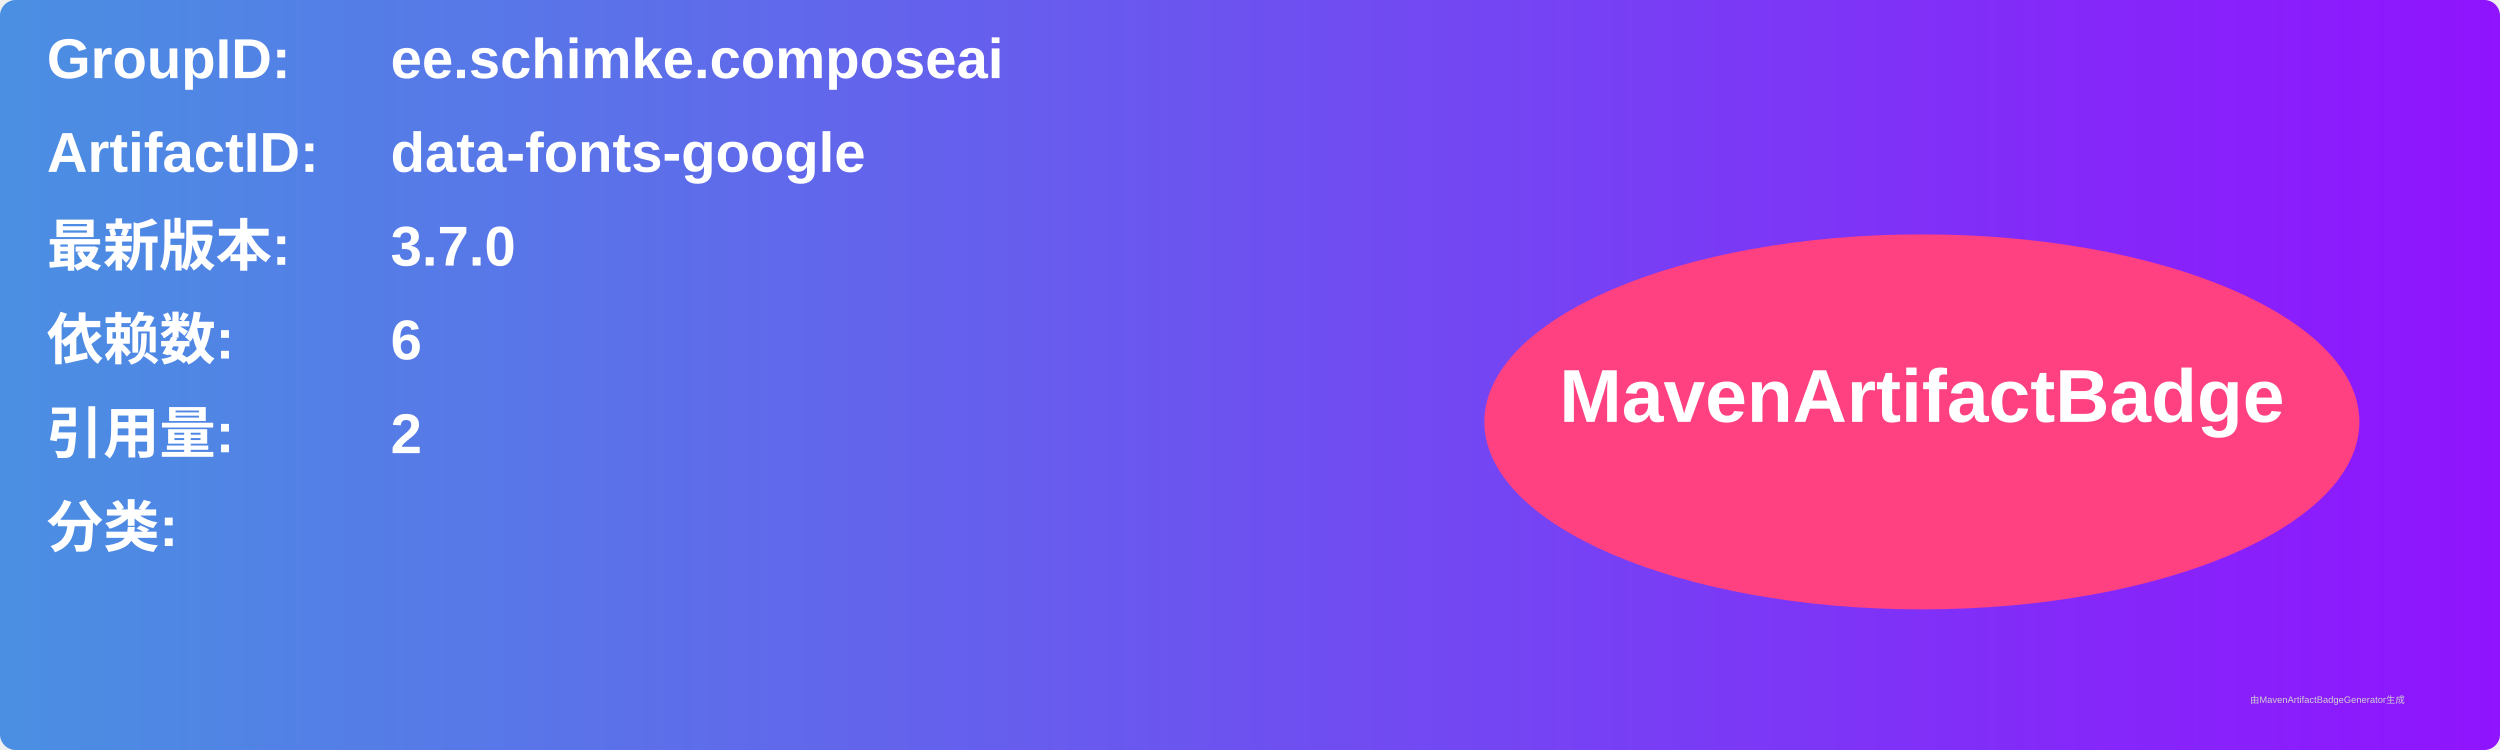
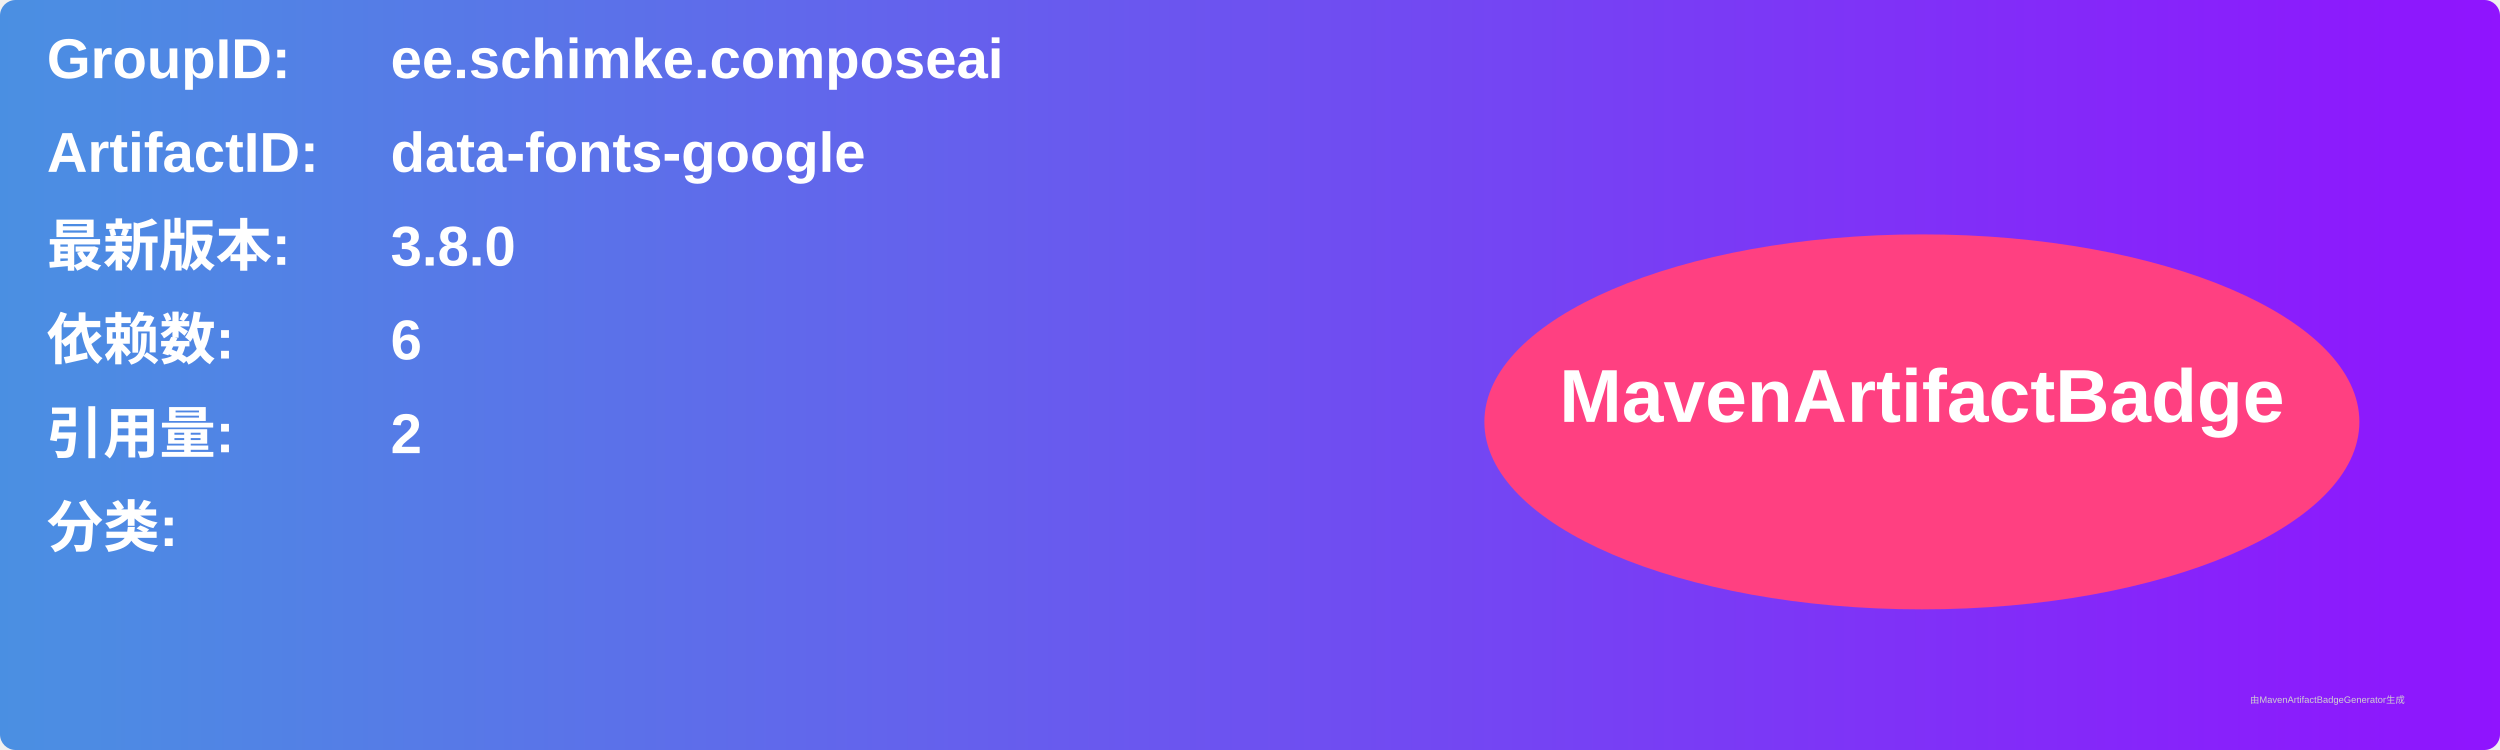
<svg xmlns="http://www.w3.org/2000/svg" width="800" height="240" viewBox="0 0 800 240">
  <linearGradient id="grad" x1="0%" y1="0%" x2="100%" y2="0%">
    <stop offset="0%" stop-color="#4a90e2" />
    <stop offset="100%" stop-color="#9013fe" />
  </linearGradient>
  <rect width="100%" height="100%" rx="5" ry="5" fill="url(#grad)" />
  <g transform="translate(15, 15)">
    <text x="0" y="10" font-family="Arial" font-size="18" fill="white" font-weight="bold" width="260">GroupID:</text>
    <text x="110" y="10" font-family="Arial" font-size="18" fill="white" font-weight="bold" width="460">ee.schimke.composeai</text>
    <text x="0" y="40" font-family="Arial" font-size="18" fill="white" font-weight="bold" width="260">ArtifactID:</text>
    <text x="110" y="40" font-family="Arial" font-size="18" fill="white" font-weight="bold" width="460">data-fonts-google</text>
    <text x="0" y="70" font-family="Arial" font-size="18" fill="white" font-weight="bold">最新版本:</text>
    <text x="110" y="70" font-family="Arial" font-size="18" fill="white" font-weight="bold">
-       <tspan font-weight="bold">3.7.0</tspan>
+       <tspan font-weight="bold">3.8.0</tspan>
    </text>
    <text x="0" y="100" font-family="Arial" font-size="18" fill="white" font-weight="bold">依赖数: </text>
    <text x="110" y="100" font-family="Arial" font-size="18" fill="white">
      <tspan font-weight="bold">6</tspan>
    </text>
    <text x="0" y="130" font-family="Arial" font-size="18" fill="white" font-weight="bold">引用量: </text>
    <text x="110" y="130" font-family="Arial" font-size="18" fill="white">
      <tspan font-weight="bold">2</tspan>
    </text>
    <text x="0" y="160" font-family="Arial" font-size="18" fill="white" font-weight="bold">分类:</text>
    <text x="10" y="190" font-family="Arial" font-size="10" fill="white">
      <tspan font-weight="bold" />
    </text>
    <ellipse cx="600" cy="120" rx="140" ry="60" fill="#ff4081" />
    <text x="600" y="120" text-anchor="middle" font-family="Arial" font-size="24" fill="white" font-weight="bold">MavenArtifactBadge</text>
  </g>
  <text x="720" y="225" font-family="Arial" font-size="3" fill="#d0d0d0">由MavenArtifactBadgeGenerator生成</text>
</svg>
